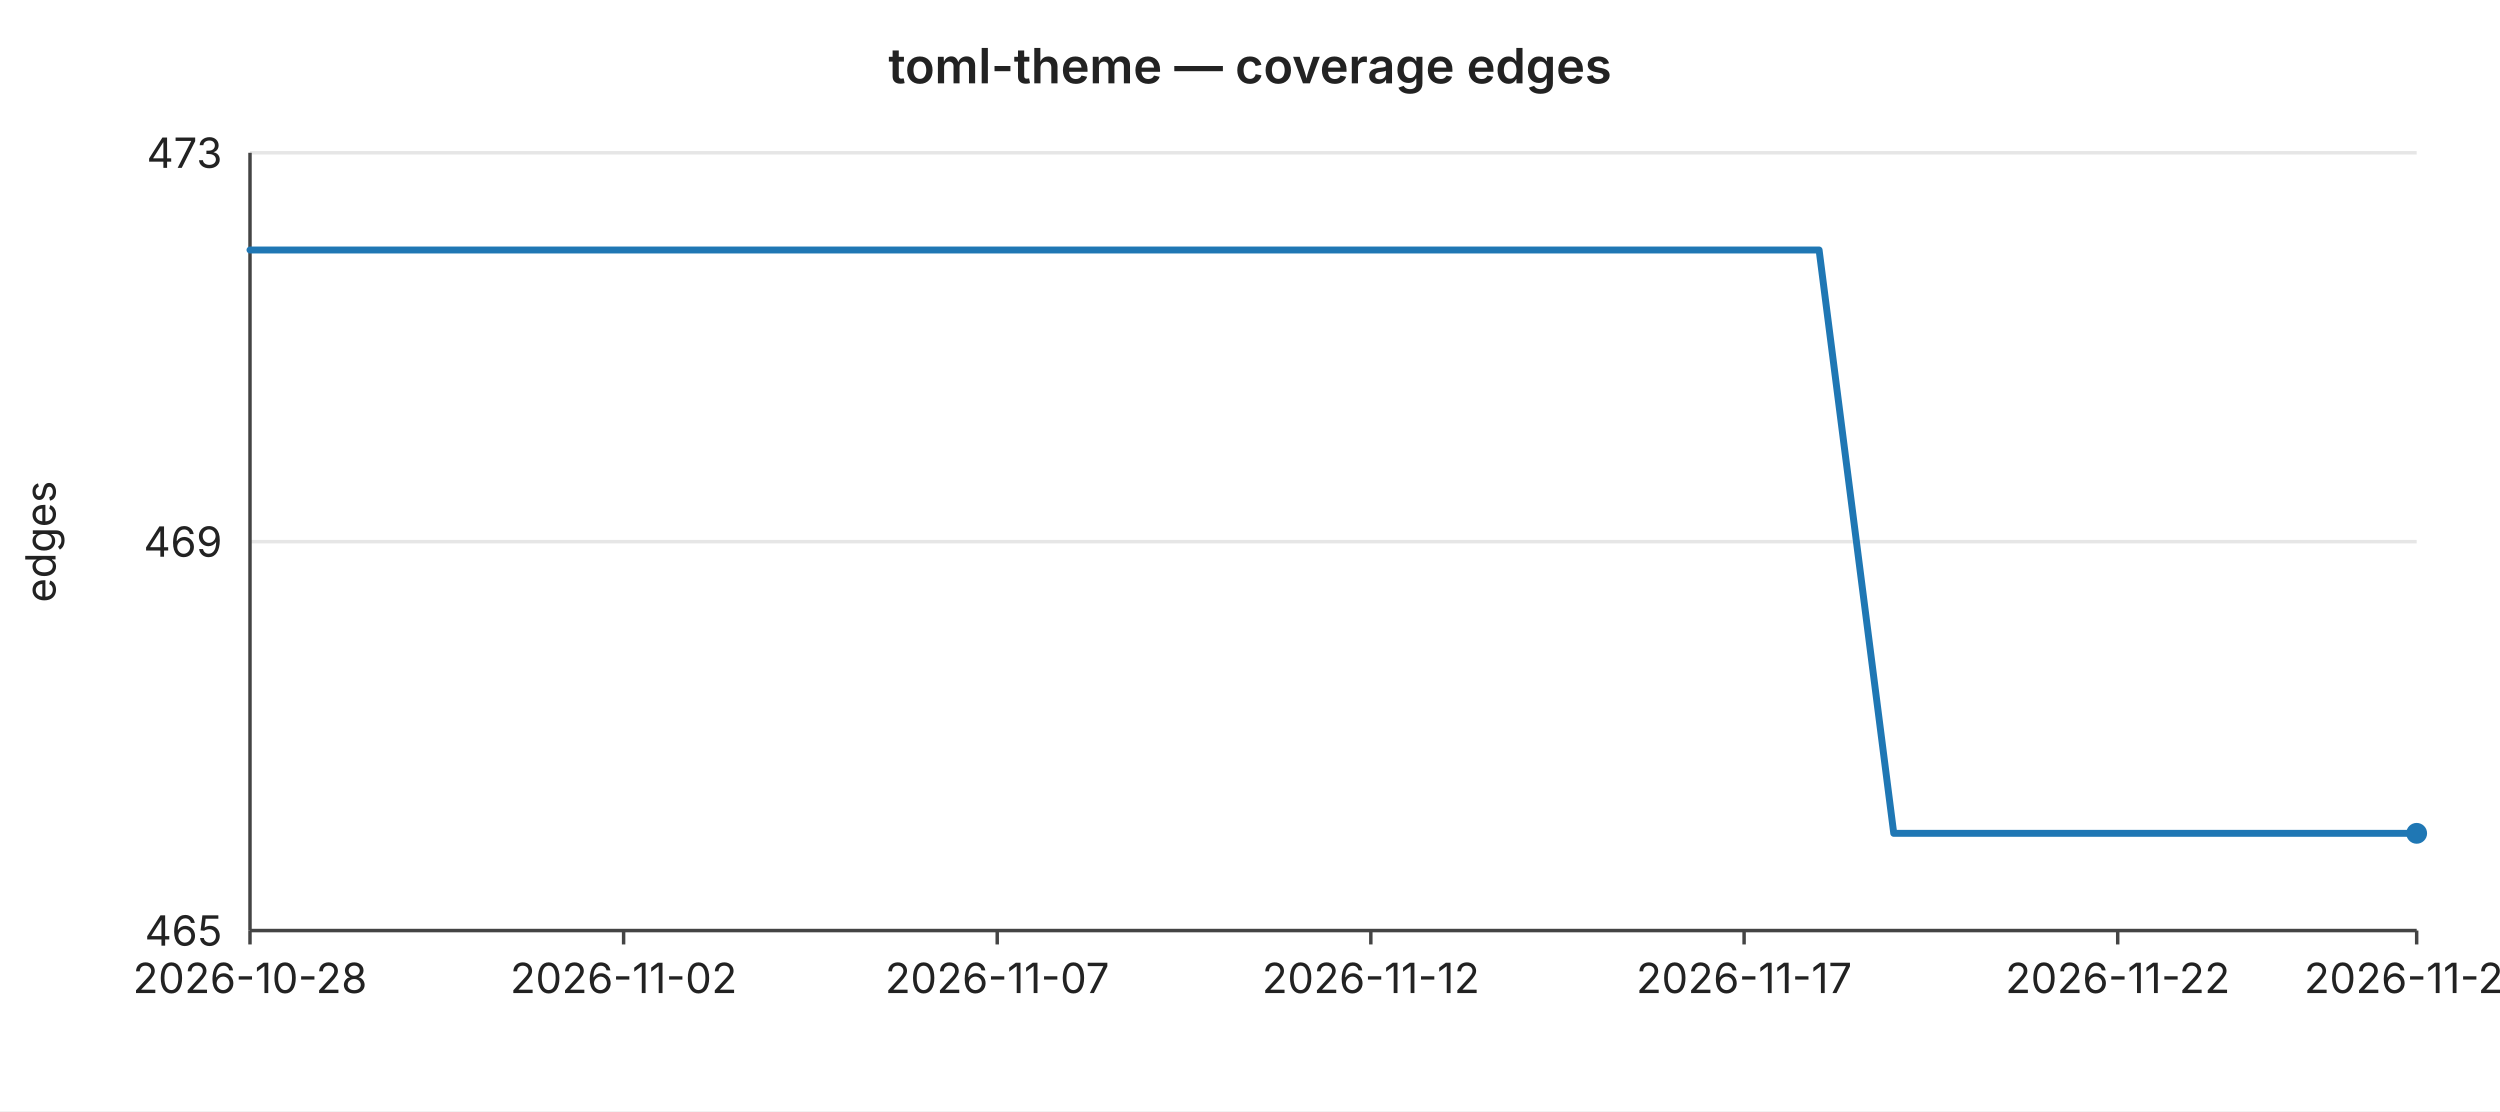
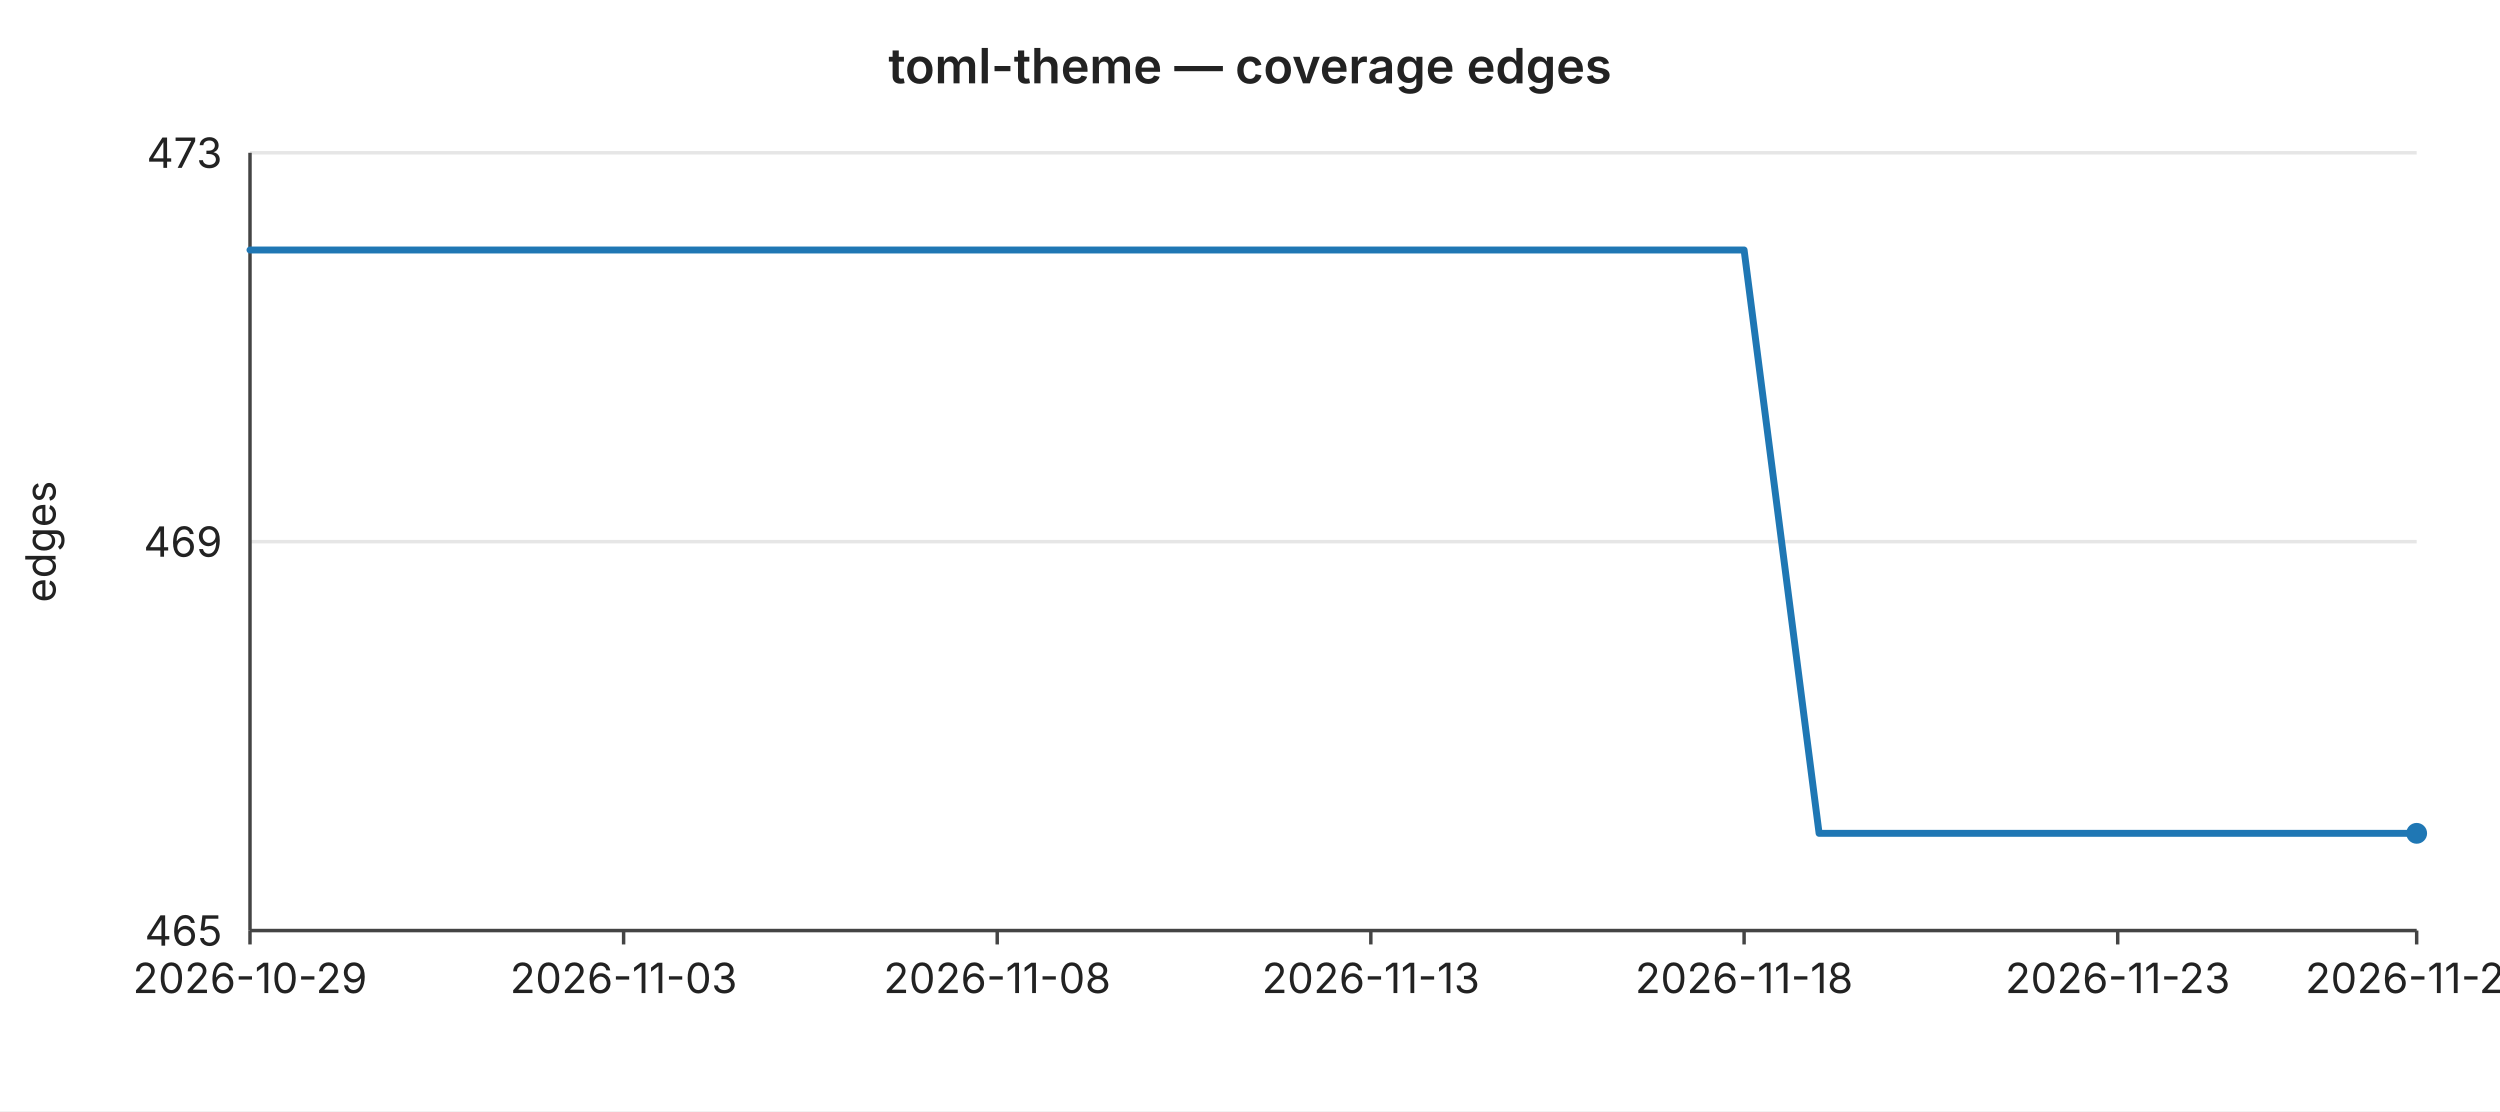
<svg xmlns="http://www.w3.org/2000/svg" width="720" height="320" viewBox="0 0 720 320" font-family="-apple-system,BlinkMacSystemFont,Segoe UI,sans-serif" font-size="12">
  <rect width="720" height="320" fill="#ffffff" />
  <text x="360" y="24" text-anchor="middle" font-size="14" font-weight="600" fill="#222">toml-theme — coverage edges</text>
  <line x1="72" y1="44.0" x2="696" y2="44.0" stroke="#e6e6e6" stroke-width="1" />
  <text x="64" y="44.0" text-anchor="end" dominant-baseline="middle" fill="#222">473</text>
  <line x1="72" y1="156.0" x2="696" y2="156.0" stroke="#e6e6e6" stroke-width="1" />
  <text x="64" y="156.0" text-anchor="end" dominant-baseline="middle" fill="#222">469</text>
  <line x1="72" y1="268.0" x2="696" y2="268.0" stroke="#e6e6e6" stroke-width="1" />
  <text x="64" y="268.0" text-anchor="end" dominant-baseline="middle" fill="#222">465</text>
  <text x="16" y="156" text-anchor="middle" fill="#222" transform="rotate(-90 16 156)">edges</text>
  <line x1="72" y1="44" x2="72" y2="268" stroke="#444" stroke-width="1" />
  <line x1="72" y1="268" x2="696" y2="268" stroke="#444" stroke-width="1" />
  <line x1="72.0" y1="268" x2="72.0" y2="272" stroke="#444" stroke-width="1" />
-   <text x="72.0" y="286" text-anchor="middle" fill="#222">2026-10-28</text>
+   <text x="72.0" y="286" text-anchor="middle" fill="#222">2026-10-29</text>
  <line x1="179.6" y1="268" x2="179.6" y2="272" stroke="#444" stroke-width="1" />
-   <text x="179.6" y="286" text-anchor="middle" fill="#222">2026-11-02</text>
+   <text x="179.6" y="286" text-anchor="middle" fill="#222">2026-11-03</text>
  <line x1="287.2" y1="268" x2="287.2" y2="272" stroke="#444" stroke-width="1" />
-   <text x="287.2" y="286" text-anchor="middle" fill="#222">2026-11-07</text>
+   <text x="287.2" y="286" text-anchor="middle" fill="#222">2026-11-08</text>
  <line x1="394.8" y1="268" x2="394.8" y2="272" stroke="#444" stroke-width="1" />
-   <text x="394.8" y="286" text-anchor="middle" fill="#222">2026-11-12</text>
+   <text x="394.8" y="286" text-anchor="middle" fill="#222">2026-11-13</text>
  <line x1="502.3" y1="268" x2="502.3" y2="272" stroke="#444" stroke-width="1" />
-   <text x="502.3" y="286" text-anchor="middle" fill="#222">2026-11-17</text>
+   <text x="502.3" y="286" text-anchor="middle" fill="#222">2026-11-18</text>
  <line x1="609.9" y1="268" x2="609.9" y2="272" stroke="#444" stroke-width="1" />
-   <text x="609.9" y="286" text-anchor="middle" fill="#222">2026-11-22</text>
+   <text x="609.9" y="286" text-anchor="middle" fill="#222">2026-11-23</text>
  <line x1="696.0" y1="268" x2="696.0" y2="272" stroke="#444" stroke-width="1" />
-   <text x="696.0" y="286" text-anchor="middle" fill="#222">2026-11-26</text>
-   <polyline fill="none" stroke="#1f77b4" stroke-width="2" stroke-linejoin="round" stroke-linecap="round" points="72.0,72.0 93.5,72.0 115.0,72.0 136.6,72.0 158.1,72.0 179.6,72.0 201.1,72.0 222.6,72.0 244.1,72.0 265.7,72.0 287.2,72.0 308.7,72.0 330.2,72.0 351.7,72.0 373.2,72.0 394.8,72.0 416.3,72.0 437.8,72.0 459.3,72.0 480.8,72.0 502.3,72.0 523.9,72.0 545.4,240.0 566.9,240.0 588.4,240.0 609.9,240.0 631.4,240.0 653.0,240.0 674.5,240.0 696.0,240.0" />
+   <text x="696.0" y="286" text-anchor="middle" fill="#222">2026-11-27</text>
+   <polyline fill="none" stroke="#1f77b4" stroke-width="2" stroke-linejoin="round" stroke-linecap="round" points="72.0,72.0 93.5,72.0 115.0,72.0 136.6,72.0 158.1,72.0 179.6,72.0 201.1,72.0 222.6,72.0 244.1,72.0 265.7,72.0 287.2,72.0 308.7,72.0 330.2,72.0 351.7,72.0 373.2,72.0 394.8,72.0 416.3,72.0 437.8,72.0 459.3,72.0 480.8,72.0 502.3,72.0 523.9,240.0 545.4,240.0 566.9,240.0 588.4,240.0 609.9,240.0 631.4,240.0 653.0,240.0 674.5,240.0 696.0,240.0" />
  <circle cx="696.0" cy="240.0" r="3" fill="#1f77b4" />
</svg>
